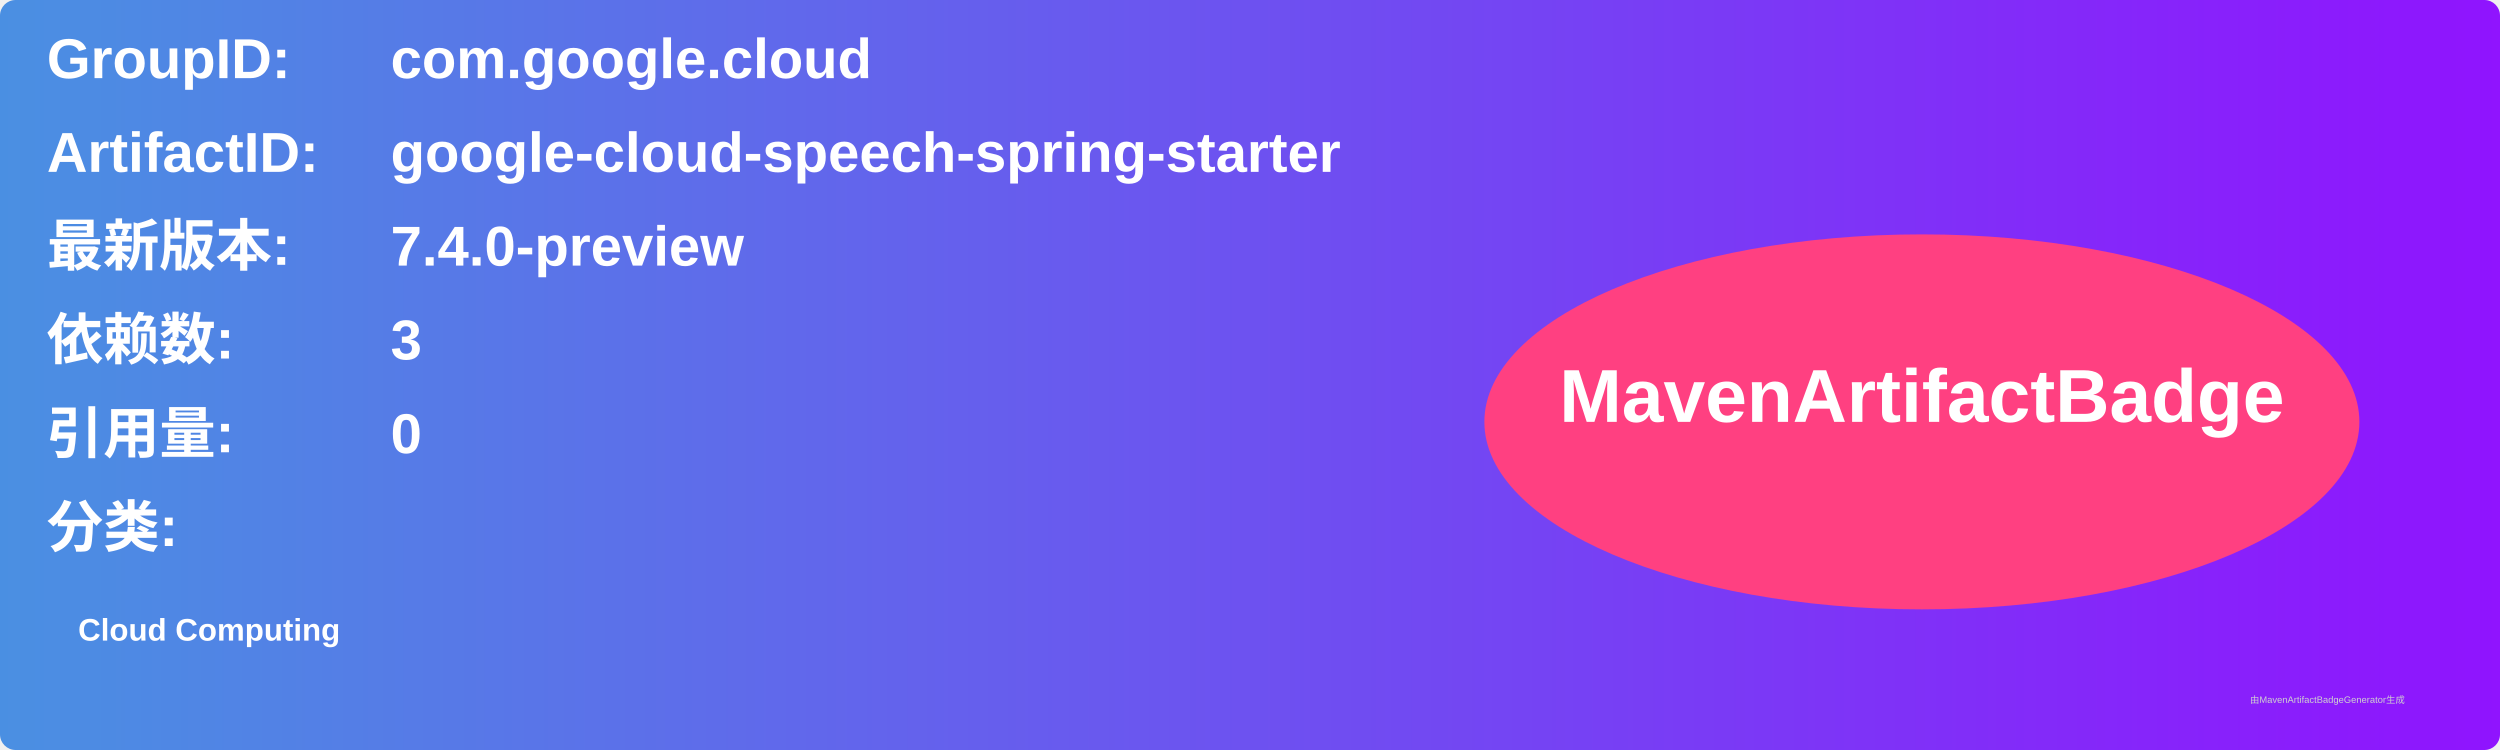
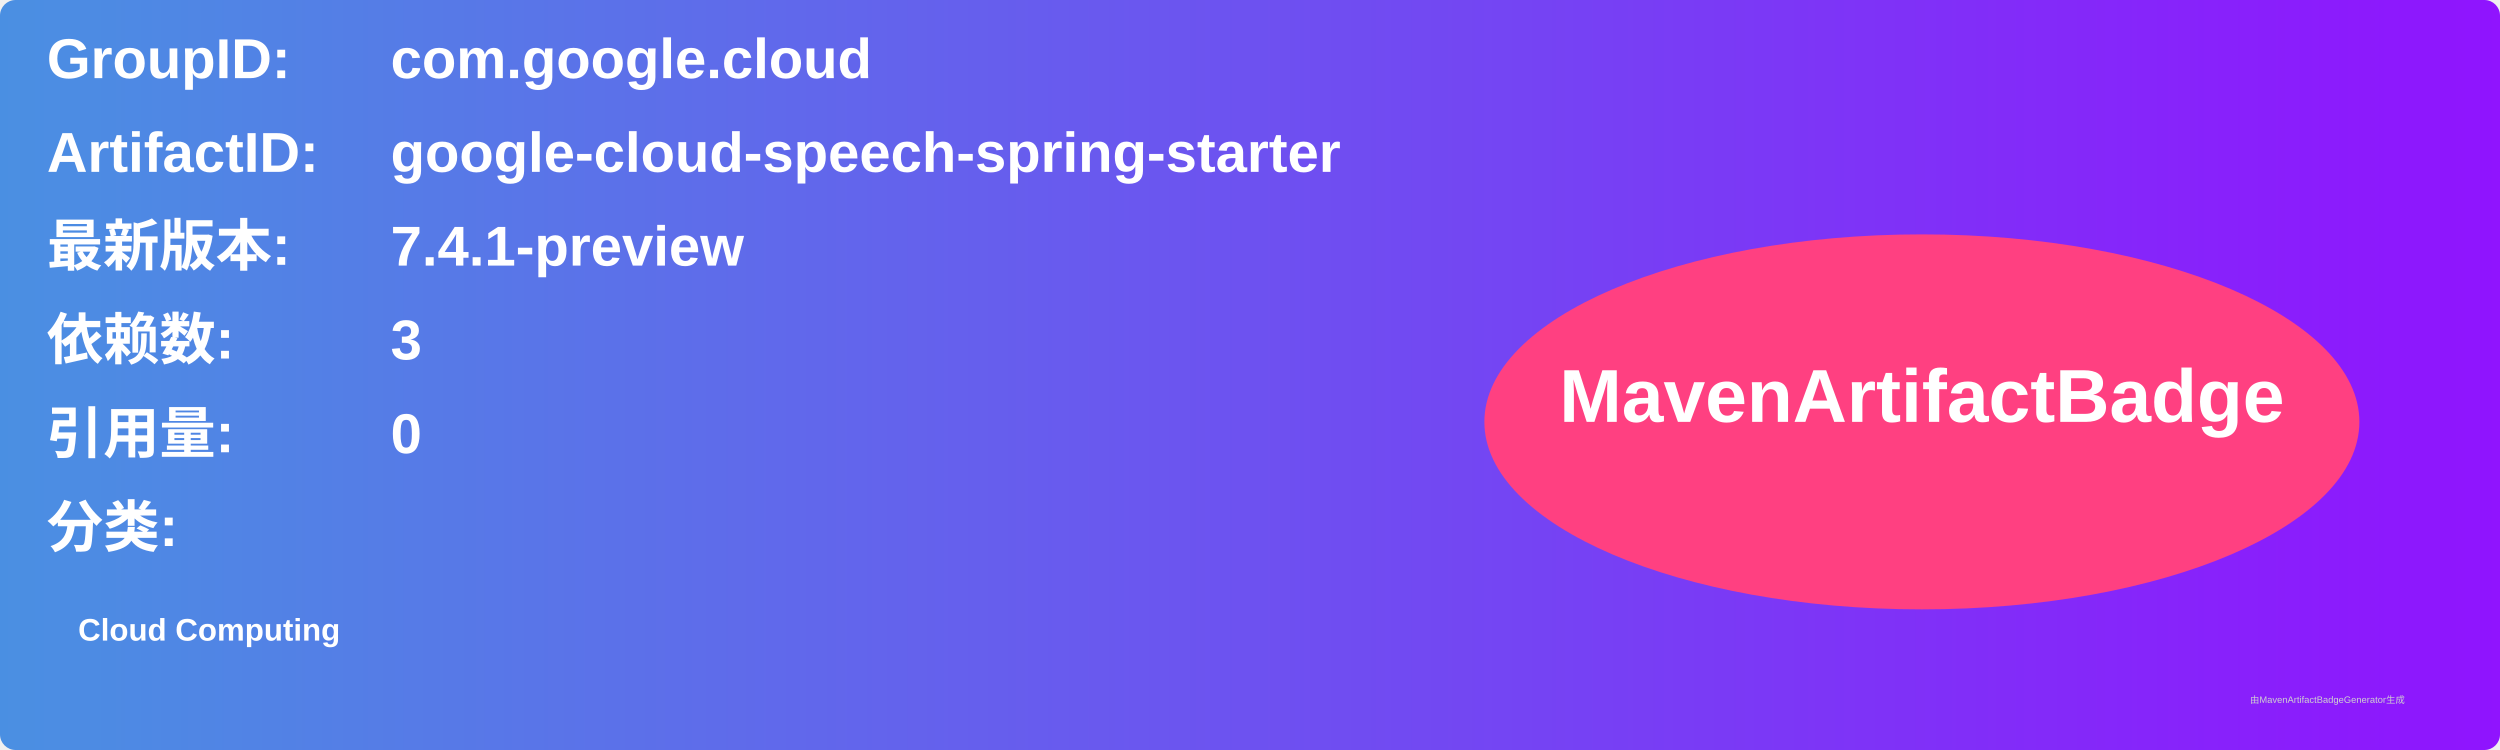
<svg xmlns="http://www.w3.org/2000/svg" width="800" height="240" viewBox="0 0 800 240">
  <linearGradient id="grad" x1="0%" y1="0%" x2="100%" y2="0%">
    <stop offset="0%" stop-color="#4a90e2" />
    <stop offset="100%" stop-color="#9013fe" />
  </linearGradient>
  <rect width="100%" height="100%" rx="5" ry="5" fill="url(#grad)" />
  <g transform="translate(15, 15)">
    <text x="0" y="10" font-family="Arial" font-size="18" fill="white" font-weight="bold" width="260">GroupID:</text>
    <text x="110" y="10" font-family="Arial" font-size="18" fill="white" font-weight="bold" width="460">com.google.cloud</text>
    <text x="0" y="40" font-family="Arial" font-size="18" fill="white" font-weight="bold" width="260">ArtifactID:</text>
    <text x="110" y="40" font-family="Arial" font-size="18" fill="white" font-weight="bold" width="460">google-cloud-speech-spring-starter</text>
    <text x="0" y="70" font-family="Arial" font-size="18" fill="white" font-weight="bold">最新版本:</text>
    <text x="110" y="70" font-family="Arial" font-size="18" fill="white" font-weight="bold">
-       <tspan font-weight="bold">7.4.0-preview</tspan>
+       <tspan font-weight="bold">7.4.1-preview</tspan>
    </text>
    <text x="0" y="100" font-family="Arial" font-size="18" fill="white" font-weight="bold">依赖数: </text>
    <text x="110" y="100" font-family="Arial" font-size="18" fill="white">
      <tspan font-weight="bold">3</tspan>
    </text>
    <text x="0" y="130" font-family="Arial" font-size="18" fill="white" font-weight="bold">引用量: </text>
    <text x="110" y="130" font-family="Arial" font-size="18" fill="white">
      <tspan font-weight="bold">0</tspan>
    </text>
    <text x="0" y="160" font-family="Arial" font-size="18" fill="white" font-weight="bold">分类:</text>
    <text x="10" y="190" font-family="Arial" font-size="10" fill="white">
      <tspan font-weight="bold">Cloud Computing</tspan>
    </text>
    <ellipse cx="600" cy="120" rx="140" ry="60" fill="#ff4081" />
    <text x="600" y="120" text-anchor="middle" font-family="Arial" font-size="24" fill="white" font-weight="bold">MavenArtifactBadge</text>
  </g>
  <text x="720" y="225" font-family="Arial" font-size="3" fill="#d0d0d0">由MavenArtifactBadgeGenerator生成</text>
</svg>
